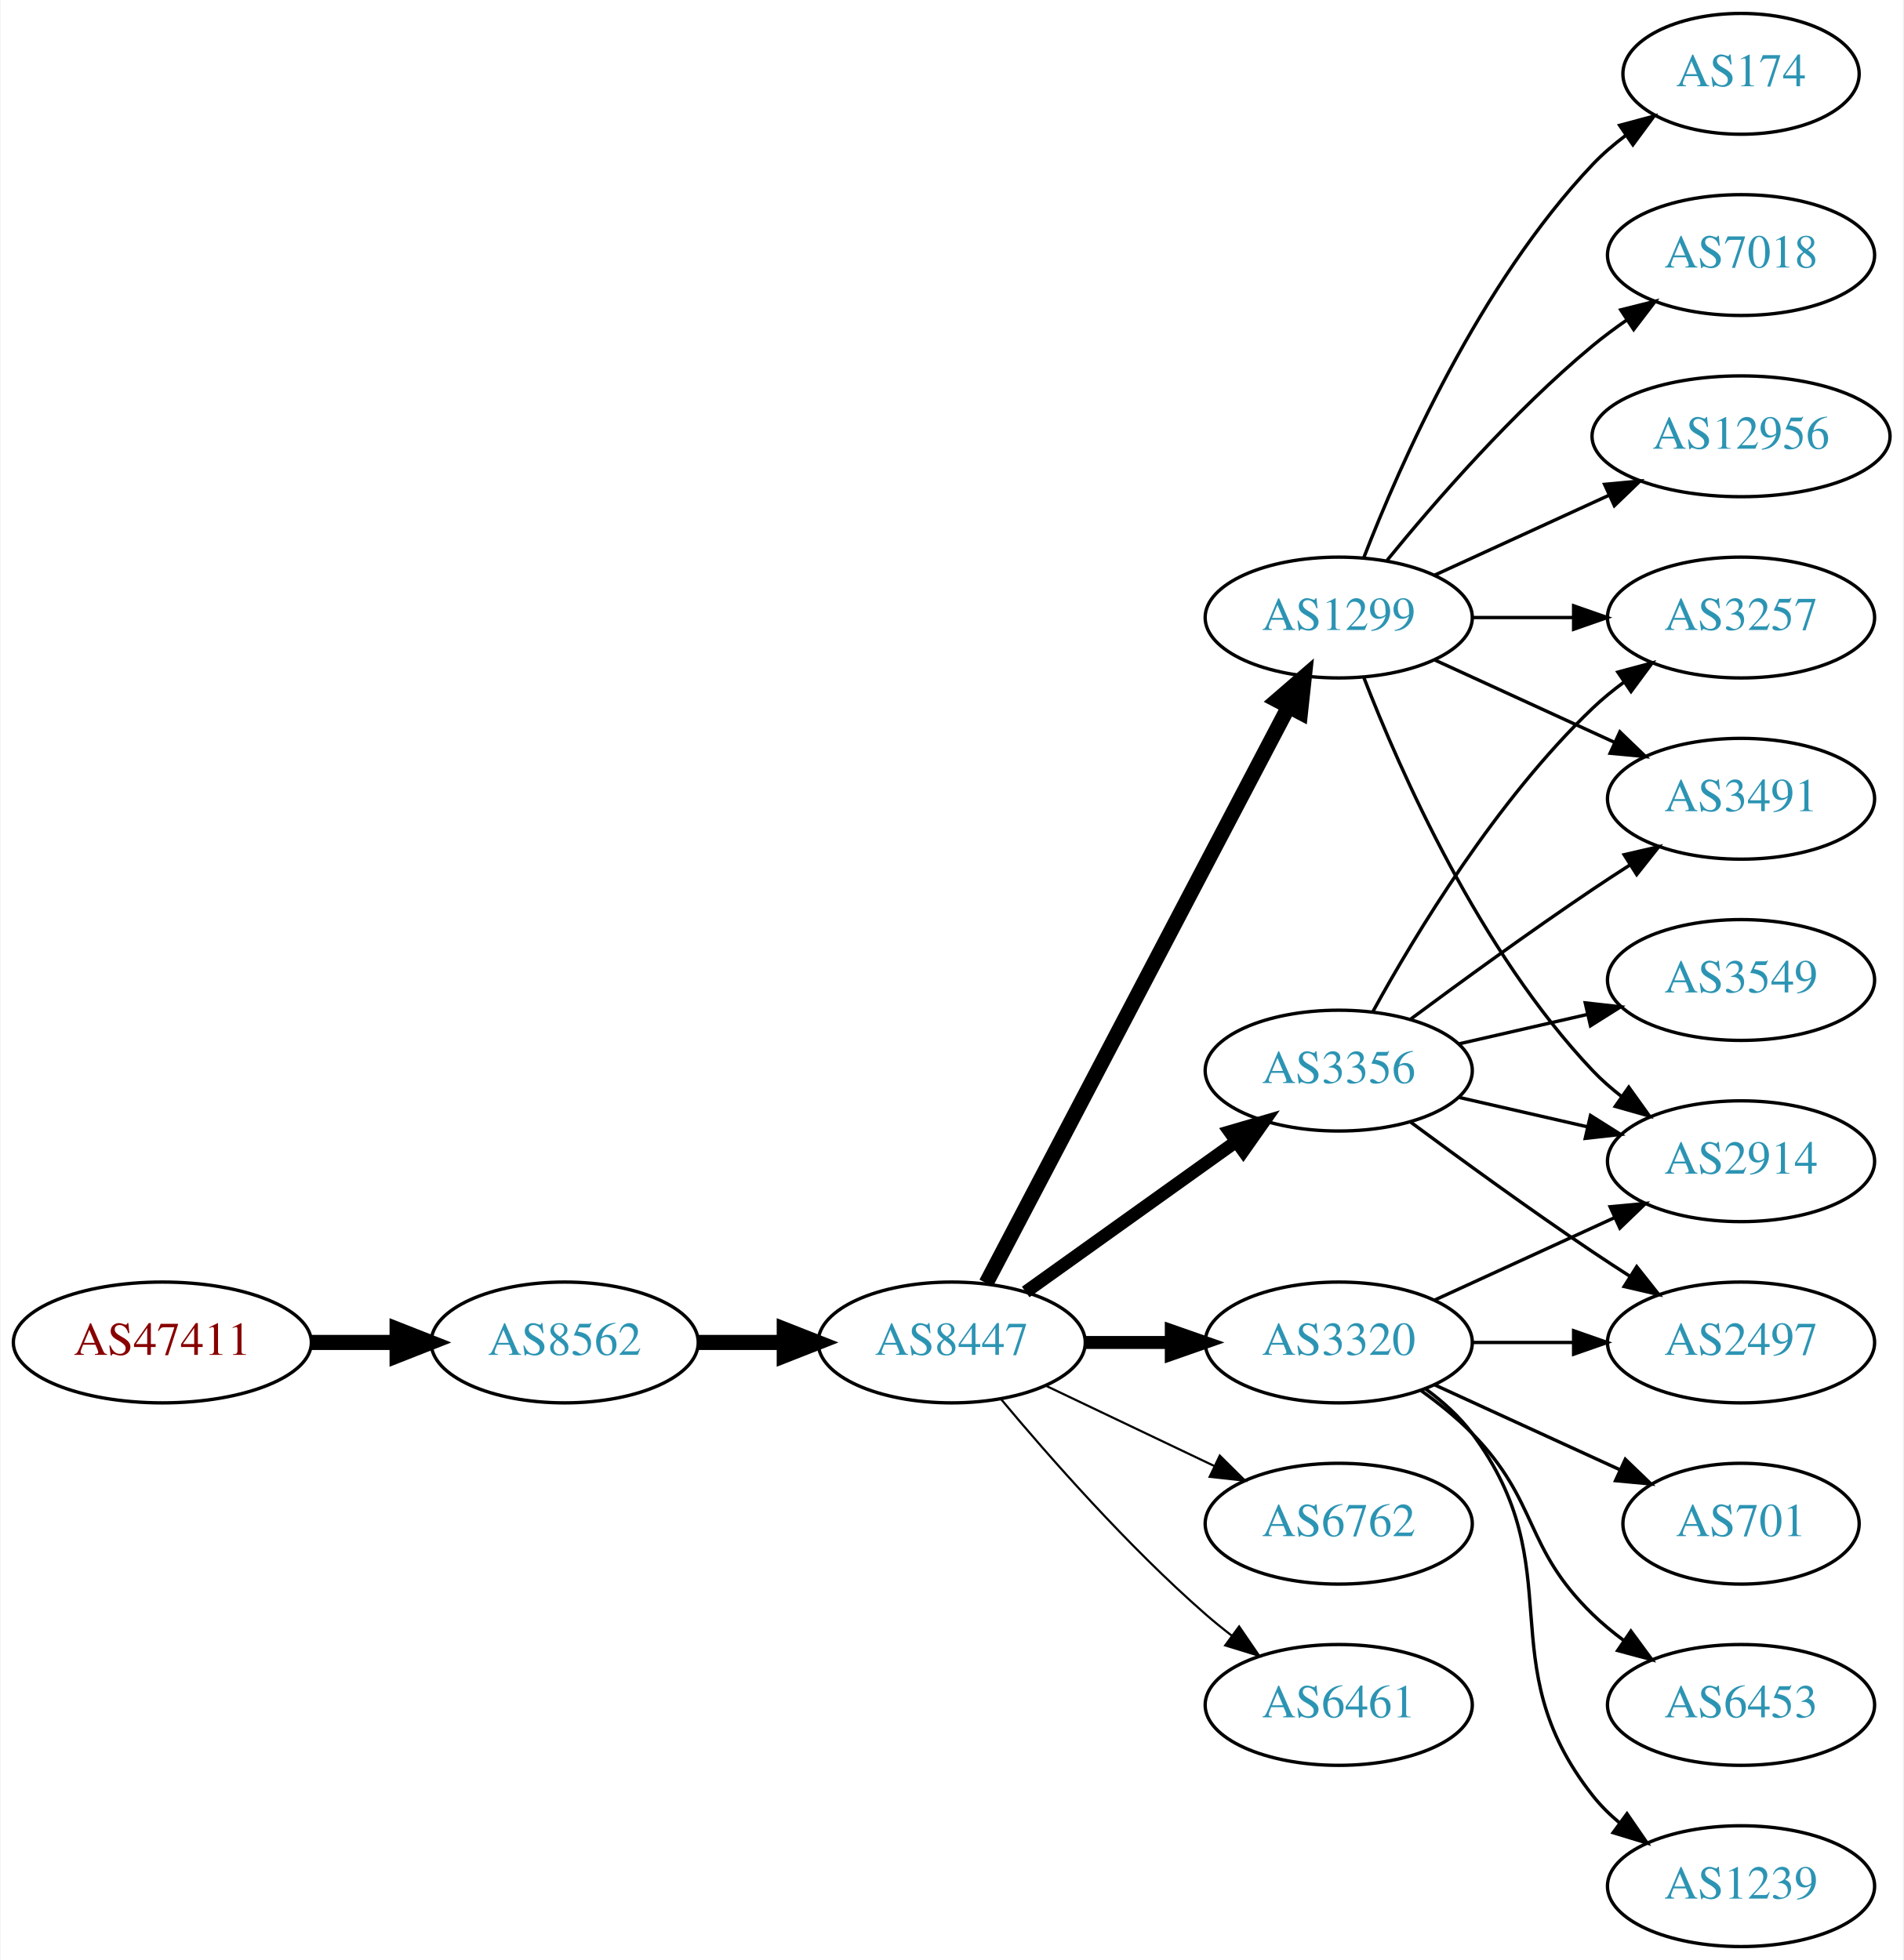
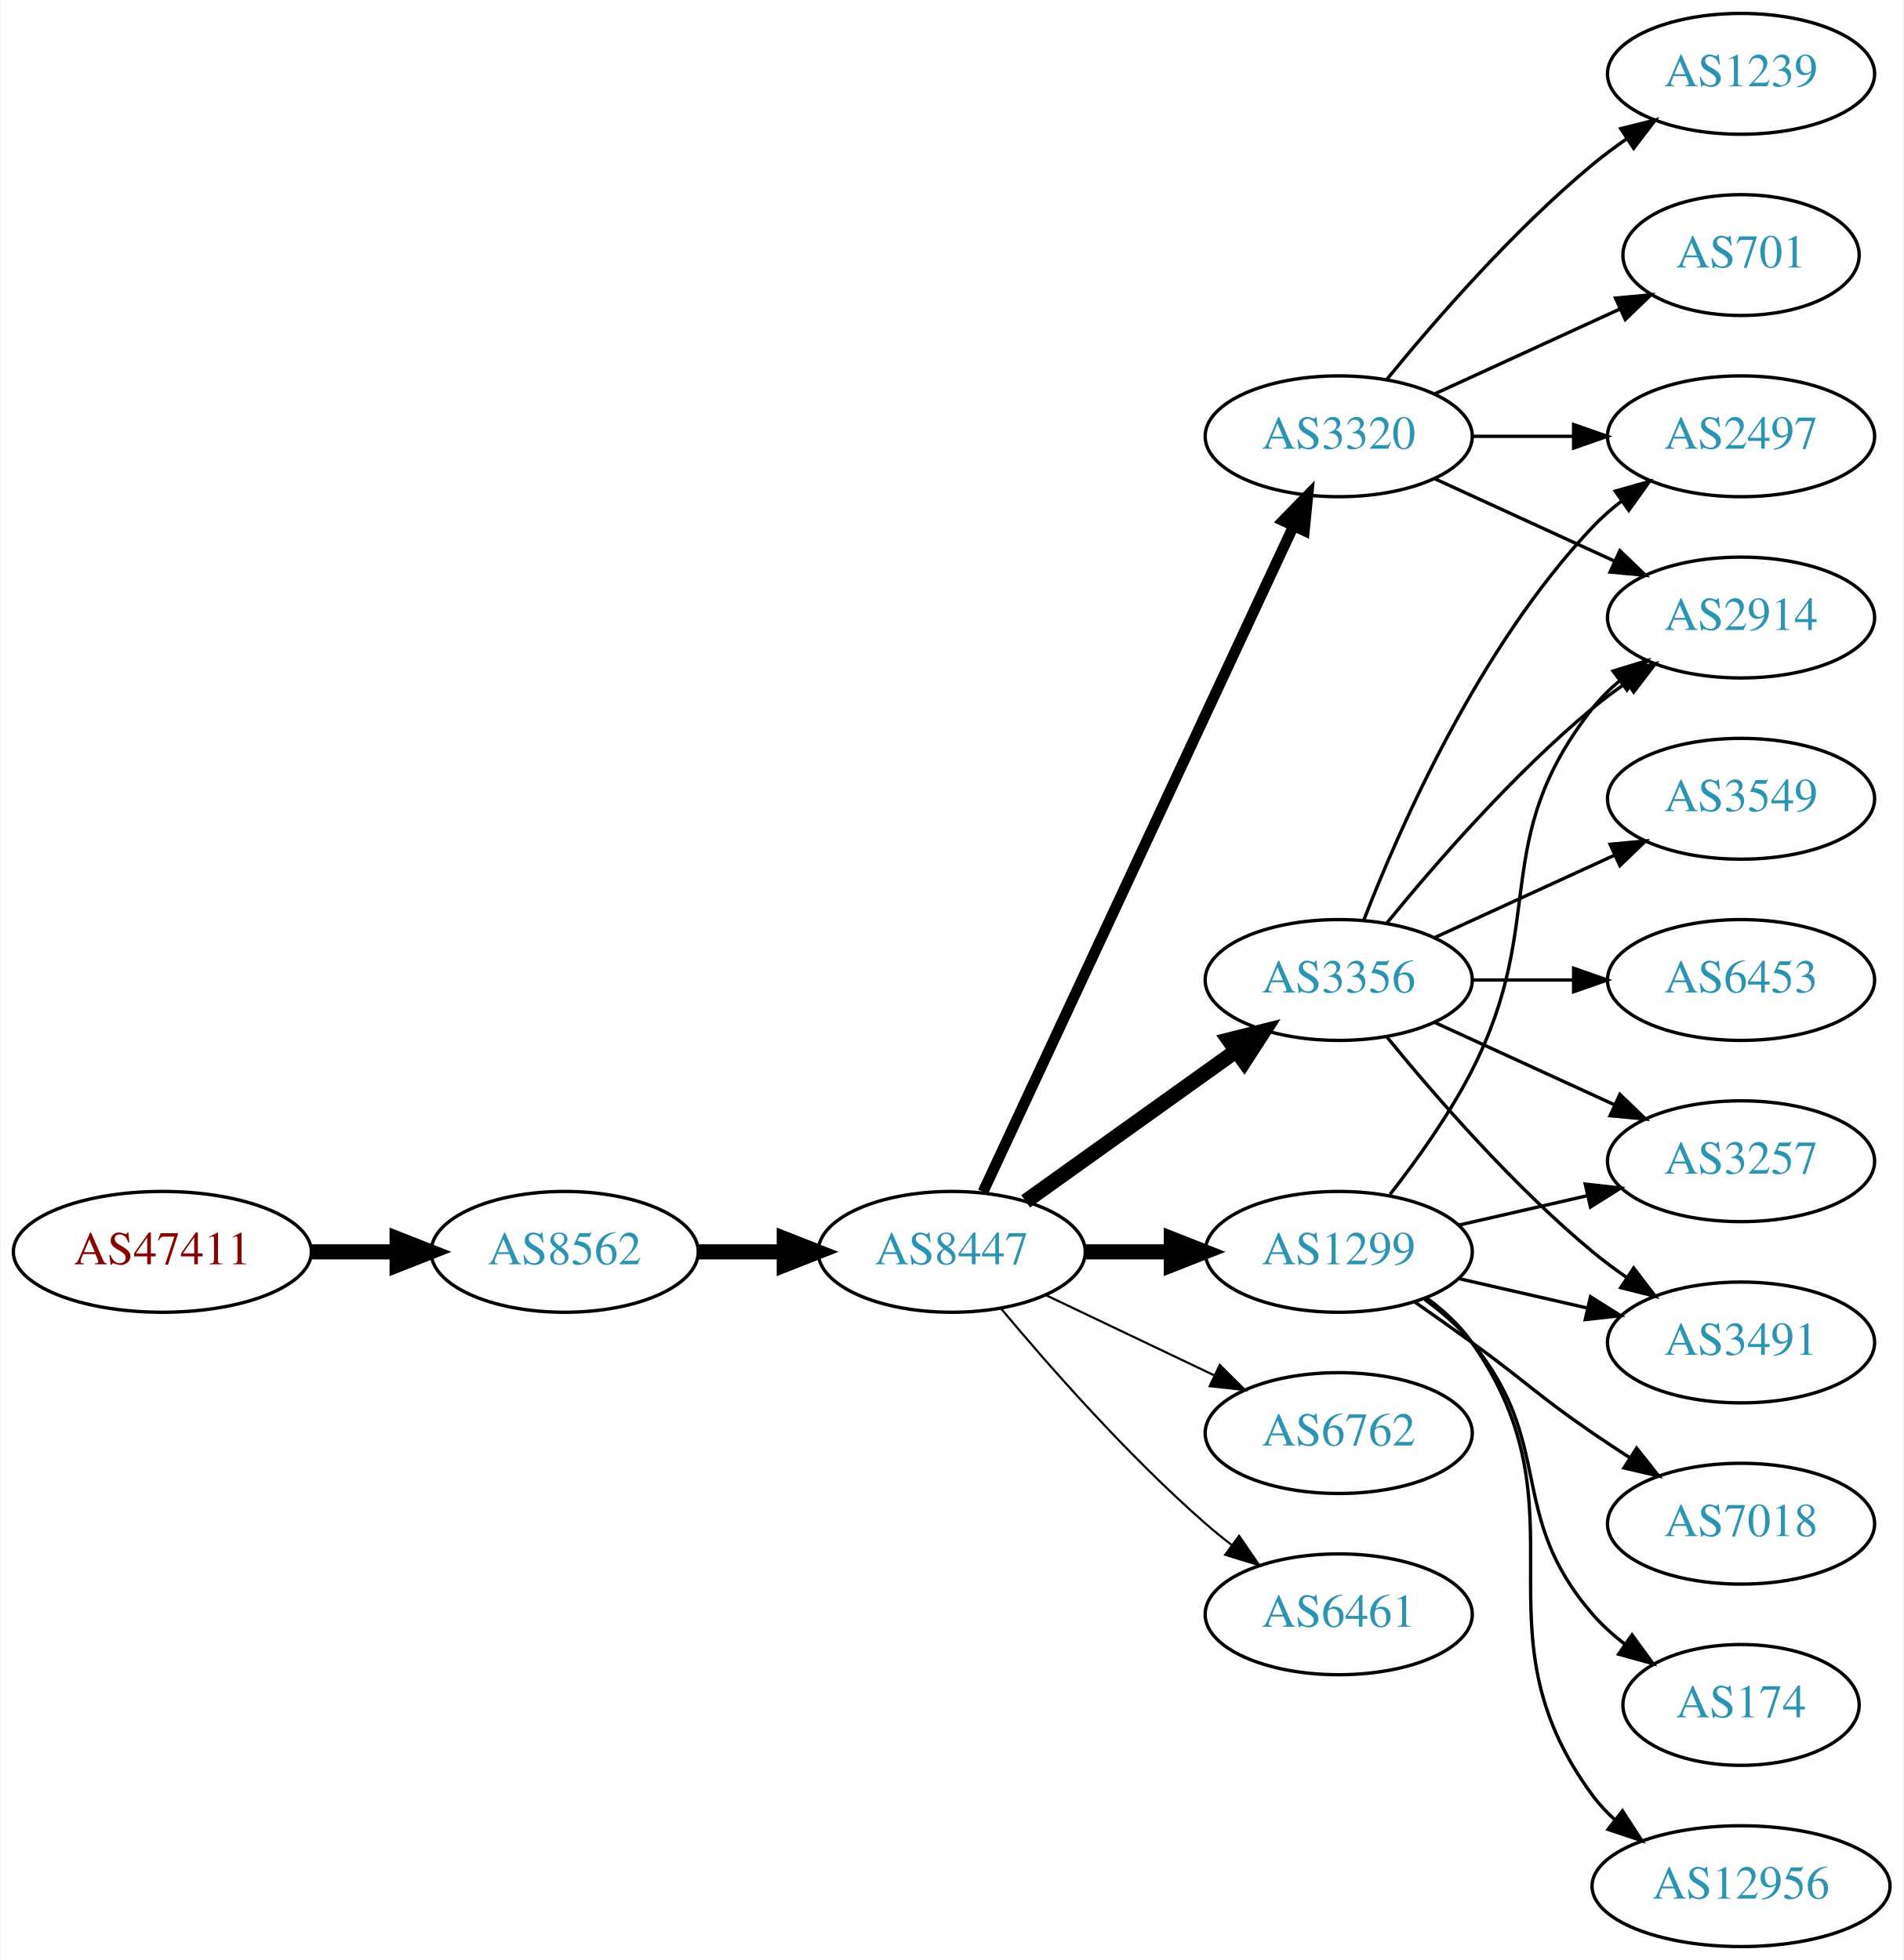
<svg xmlns="http://www.w3.org/2000/svg" xmlns:xlink="http://www.w3.org/1999/xlink" width="567pt" height="584pt" viewBox="0.00 0.00 566.66 584.00">
  <g id="graph0" class="graph" transform="scale(1 1) rotate(0) translate(4 580)">
    <polygon fill="white" stroke="none" points="-4,4 -4,-580 562.663,-580 562.663,4 -4,4" />
    <g id="node1" class="node">
      <g id="a_node1">
        <a xlink:href="/asn/47411" xlink:title="AS47411 ~ Kremsmueller Industrieanlagenbau KG [AT]">
-           <ellipse fill="#ffffff" stroke="black" cx="44.196" cy="-180" rx="44.393" ry="18" />
-           <text text-anchor="middle" x="44.196" y="-176.3" font-family="Times,serif" font-size="14.00" fill="#880000">AS47411</text>
+           <ellipse fill="#ffffff" stroke="black" cx="44.196" cy="-207" rx="44.393" ry="18" />
+           <text text-anchor="middle" x="44.196" y="-203.3" font-family="Times,serif" font-size="14.00" fill="#880000">AS47411</text>
        </a>
      </g>
    </g>
    <g id="node2" class="node">
      <g id="a_node2">
        <a xlink:href="/asn/8562" xlink:title="AS8562 ~ A1 Telekom Austria AG [AT]">
-           <ellipse fill="#ffffff" stroke="black" cx="164.039" cy="-180" rx="39.794" ry="18" />
-           <text text-anchor="middle" x="164.039" y="-176.3" font-family="Times,serif" font-size="14.00" fill="#2c94b3">AS8562</text>
+           <ellipse fill="#ffffff" stroke="black" cx="164.039" cy="-207" rx="39.794" ry="18" />
+           <text text-anchor="middle" x="164.039" y="-203.3" font-family="Times,serif" font-size="14.00" fill="#2c94b3">AS8562</text>
        </a>
      </g>
    </g>
    <g id="edge1" class="edge">
-       <path fill="none" stroke="black" stroke-width="4.5" d="M88.407,-180C96.72,-180 105.482,-180 113.965,-180" />
-       <polygon fill="black" stroke="black" stroke-width="4.5" points="114.123,-183.938 124.123,-180 114.123,-176.063 114.123,-183.938" />
+       <path fill="none" stroke="black" stroke-width="4.5" d="M88.407,-207C96.72,-207 105.482,-207 113.965,-207" />
+       <polygon fill="black" stroke="black" stroke-width="4.5" points="114.123,-210.938 124.123,-207 114.123,-203.063 114.123,-210.938" />
    </g>
    <g id="node3" class="node">
      <g id="a_node3">
        <a xlink:href="/asn/8447" xlink:title="AS8447 ~ A1 Telekom Austria AG [AT]">
-           <ellipse fill="#ffffff" stroke="black" cx="279.332" cy="-180" rx="39.794" ry="18" />
-           <text text-anchor="middle" x="279.332" y="-176.3" font-family="Times,serif" font-size="14.00" fill="#2c94b3">AS8447</text>
+           <ellipse fill="#ffffff" stroke="black" cx="279.332" cy="-207" rx="39.794" ry="18" />
+           <text text-anchor="middle" x="279.332" y="-203.3" font-family="Times,serif" font-size="14.00" fill="#2c94b3">AS8447</text>
        </a>
      </g>
    </g>
    <g id="edge2" class="edge">
-       <path fill="none" stroke="black" stroke-width="4.5" d="M203.711,-180C211.914,-180 220.678,-180 229.21,-180" />
-       <polygon fill="black" stroke="black" stroke-width="4.5" points="229.449,-183.938 239.449,-180 229.449,-176.063 229.449,-183.938" />
+       <path fill="none" stroke="black" stroke-width="4.5" d="M203.711,-207C211.914,-207 220.678,-207 229.21,-207" />
+       <polygon fill="black" stroke="black" stroke-width="4.5" points="229.449,-210.938 239.449,-207 229.449,-203.063 229.449,-210.938" />
    </g>
    <g id="node4" class="node">
      <g id="a_node4">
        <a xlink:href="/asn/1299" xlink:title="AS1299 ~ Telia Carrier [EU]">
-           <ellipse fill="#ffffff" stroke="black" cx="394.625" cy="-396" rx="39.794" ry="18" />
-           <text text-anchor="middle" x="394.625" y="-392.3" font-family="Times,serif" font-size="14.00" fill="#2c94b3">AS1299</text>
+           <ellipse fill="#ffffff" stroke="black" cx="394.625" cy="-207" rx="39.794" ry="18" />
+           <text text-anchor="middle" x="394.625" y="-203.3" font-family="Times,serif" font-size="14.00" fill="#2c94b3">AS1299</text>
        </a>
      </g>
    </g>
    <g id="edge3" class="edge">
-       <path fill="none" stroke="black" stroke-width="4.5" d="M289.603,-197.676C309.444,-235.505 356.122,-324.499 379.609,-369.278" />
-       <polygon fill="black" stroke="black" stroke-width="4.5" points="376.252,-371.356 384.384,-378.383 383.226,-367.698 376.252,-371.356" />
+       <path fill="none" stroke="black" stroke-width="4.5" d="M319.004,-207C327.207,-207 335.971,-207 344.503,-207" />
+       <polygon fill="black" stroke="black" stroke-width="4.5" points="344.742,-210.938 354.742,-207 344.742,-203.063 344.742,-210.938" />
    </g>
    <g id="node5" class="node">
      <g id="a_node5">
-         <a xlink:href="/asn/3356" xlink:title="AS3356 ~ Level 3 Parent, LLC [US]">
-           <ellipse fill="#ffffff" stroke="black" cx="394.625" cy="-261" rx="39.794" ry="18" />
-           <text text-anchor="middle" x="394.625" y="-257.3" font-family="Times,serif" font-size="14.00" fill="#2c94b3">AS3356</text>
+         <a xlink:href="/asn/3320" xlink:title="AS3320 ~ DTAG [DE]">
+           <ellipse fill="#ffffff" stroke="black" cx="394.625" cy="-450" rx="39.794" ry="18" />
+           <text text-anchor="middle" x="394.625" y="-446.3" font-family="Times,serif" font-size="14.00" fill="#2c94b3">AS3320</text>
        </a>
      </g>
    </g>
    <g id="edge4" class="edge">
-       <path fill="none" stroke="black" stroke-width="3.857" d="M301.376,-195.046C318.99,-207.639 344.329,-225.755 363.994,-239.816" />
-       <polygon fill="black" stroke="black" stroke-width="3.857" points="362.138,-242.791 372.309,-245.76 366.21,-237.097 362.138,-242.791" />
+       <path fill="none" stroke="black" stroke-width="3.214" d="M288.662,-224.868C308.352,-267.101 357.852,-373.272 381.142,-423.227" />
+       <polygon fill="black" stroke="black" stroke-width="3.214" points="378.037,-424.849 385.434,-432.433 384.381,-421.891 378.037,-424.849" />
    </g>
    <g id="node6" class="node">
      <g id="a_node6">
-         <a xlink:href="/asn/3320" xlink:title="AS3320 ~ DTAG [DE]">
-           <ellipse fill="#ffffff" stroke="black" cx="394.625" cy="-180" rx="39.794" ry="18" />
-           <text text-anchor="middle" x="394.625" y="-176.3" font-family="Times,serif" font-size="14.00" fill="#2c94b3">AS3320</text>
+         <a xlink:href="/asn/3356" xlink:title="AS3356 ~ Level 3 Parent, LLC [US]">
+           <ellipse fill="#ffffff" stroke="black" cx="394.625" cy="-288" rx="39.794" ry="18" />
+           <text text-anchor="middle" x="394.625" y="-284.3" font-family="Times,serif" font-size="14.00" fill="#2c94b3">AS3356</text>
        </a>
      </g>
    </g>
    <g id="edge5" class="edge">
-       <path fill="none" stroke="black" stroke-width="3.857" d="M319.004,-180C327.207,-180 335.971,-180 344.503,-180" />
-       <polygon fill="black" stroke="black" stroke-width="3.857" points="344.742,-183.5 354.742,-180 344.742,-176.5 344.742,-183.5" />
+       <path fill="none" stroke="black" stroke-width="4.5" d="M301.376,-222.046C318.99,-234.639 344.329,-252.755 363.994,-266.816" />
+       <polygon fill="black" stroke="black" stroke-width="4.5" points="361.884,-270.147 372.309,-272.76 366.464,-263.741 361.884,-270.147" />
    </g>
    <g id="node7" class="node">
      <g id="a_node7">
        <a xlink:href="/asn/6762" xlink:title="AS6762 ~ TELECOM ITALIA SPARKLE S.p.A. [IT]">
-           <ellipse fill="#ffffff" stroke="black" cx="394.625" cy="-126" rx="39.794" ry="18" />
-           <text text-anchor="middle" x="394.625" y="-122.3" font-family="Times,serif" font-size="14.00" fill="#2c94b3">AS6762</text>
+           <ellipse fill="#ffffff" stroke="black" cx="394.625" cy="-153" rx="39.794" ry="18" />
+           <text text-anchor="middle" x="394.625" y="-149.3" font-family="Times,serif" font-size="14.00" fill="#2c94b3">AS6762</text>
        </a>
      </g>
    </g>
    <g id="edge6" class="edge">
-       <path fill="none" stroke="black" stroke-width="0.643" d="M307.468,-167.066C322.462,-159.919 341.283,-150.948 357.506,-143.215" />
-       <polygon fill="black" stroke="black" stroke-width="0.643" points="359.188,-146.291 366.71,-138.829 356.177,-139.972 359.188,-146.291" />
+       <path fill="none" stroke="black" stroke-width="0.643" d="M307.468,-194.066C322.462,-186.919 341.283,-177.948 357.506,-170.215" />
+       <polygon fill="black" stroke="black" stroke-width="0.643" points="359.188,-173.291 366.71,-165.829 356.177,-166.972 359.188,-173.291" />
    </g>
    <g id="node8" class="node">
      <g id="a_node8">
        <a xlink:href="/asn/6461" xlink:title="AS6461 ~ Zayo Bandwidth [US]">
-           <ellipse fill="#ffffff" stroke="black" cx="394.625" cy="-72" rx="39.794" ry="18" />
-           <text text-anchor="middle" x="394.625" y="-68.3" font-family="Times,serif" font-size="14.00" fill="#2c94b3">AS6461</text>
+           <ellipse fill="#ffffff" stroke="black" cx="394.625" cy="-99" rx="39.794" ry="18" />
+           <text text-anchor="middle" x="394.625" y="-95.3" font-family="Times,serif" font-size="14.00" fill="#2c94b3">AS6461</text>
        </a>
      </g>
    </g>
    <g id="edge7" class="edge">
-       <path fill="none" stroke="black" stroke-width="0.643" d="M293.962,-163.183C308.244,-146.071 331.791,-119.255 354.978,-99 357.444,-96.846 360.082,-94.706 362.78,-92.628" />
-       <polygon fill="black" stroke="black" stroke-width="0.643" points="364.953,-95.375 370.934,-86.63 360.805,-89.736 364.953,-95.375" />
+       <path fill="none" stroke="black" stroke-width="0.643" d="M293.962,-190.183C308.244,-173.071 331.791,-146.255 354.978,-126 357.444,-123.846 360.082,-121.706 362.78,-119.628" />
+       <polygon fill="black" stroke="black" stroke-width="0.643" points="364.953,-122.375 370.934,-113.63 360.805,-116.736 364.953,-122.375" />
+     </g>
+     <g id="node9" class="node">
+       <g id="a_node9">
+         <a xlink:href="/asn/2914" xlink:title="AS2914 ~ NTT America, Inc. [US]">
+           <ellipse fill="#ffffff" stroke="black" cx="514.467" cy="-396" rx="39.794" ry="18" />
+           <text text-anchor="middle" x="514.467" y="-392.3" font-family="Times,serif" font-size="14.00" fill="#2c94b3">AS2914</text>
+         </a>
+       </g>
+     </g>
+     <g id="edge12" class="edge">
+       <path fill="none" stroke="black" d="M409.921,-224.14C417.907,-234.353 427.569,-247.853 434.271,-261 457.251,-306.077 438.972,-329.246 470.271,-369 472.596,-371.953 475.34,-374.67 478.299,-377.147" />
+       <polygon fill="black" stroke="black" points="476.358,-380.064 486.496,-383.145 480.492,-374.415 476.358,-380.064" />
+     </g>
+     <g id="node13" class="node">
+       <g id="a_node13">
+         <a xlink:href="/asn/7018" xlink:title="AS7018 ~ AT&amp;T Services, Inc. [US]">
+           <ellipse fill="#ffffff" stroke="black" cx="514.467" cy="-126" rx="39.794" ry="18" />
+           <text text-anchor="middle" x="514.467" y="-122.3" font-family="Times,serif" font-size="14.00" fill="#2c94b3">AS7018</text>
+         </a>
+       </g>
+     </g>
+     <g id="edge13" class="edge">
+       <path fill="none" stroke="black" d="M417.382,-191.991C422.916,-188.121 428.835,-183.936 434.271,-180 450.471,-168.271 453.776,-164.311 470.271,-153 473.799,-150.581 477.537,-148.111 481.278,-145.698" />
+       <polygon fill="black" stroke="black" points="483.35,-148.528 489.919,-140.216 479.6,-142.618 483.35,-148.528" />
+     </g>
+     <g id="node14" class="node">
+       <g id="a_node14">
+         <a xlink:href="/asn/174" xlink:title="AS174 ~ Cogent Communications [US]">
+           <ellipse fill="#ffffff" stroke="black" cx="514.467" cy="-72" rx="35.194" ry="18" />
+           <text text-anchor="middle" x="514.467" y="-68.3" font-family="Times,serif" font-size="14.00" fill="#2c94b3">AS174</text>
+         </a>
+       </g>
+     </g>
+     <g id="edge14" class="edge">
+       <path fill="none" stroke="black" d="M420.205,-192.844C425.3,-189.128 430.313,-184.799 434.271,-180 459.336,-149.606 444.437,-128.742 470.271,-99 473.077,-95.77 476.364,-92.797 479.852,-90.098" />
+       <polygon fill="black" stroke="black" points="481.986,-92.878 488.218,-84.31 478.003,-87.121 481.986,-92.878" />
+     </g>
+     <g id="node15" class="node">
+       <g id="a_node15">
+         <a xlink:href="/asn/3491" xlink:title="AS3491 ~ PCCW Global, Inc. [US]">
+           <ellipse fill="#ffffff" stroke="black" cx="514.467" cy="-180" rx="39.794" ry="18" />
+           <text text-anchor="middle" x="514.467" y="-176.3" font-family="Times,serif" font-size="14.00" fill="#2c94b3">AS3491</text>
+         </a>
+       </g>
+     </g>
+     <g id="edge15" class="edge">
+       <path fill="none" stroke="black" d="M430.344,-199.045C442.344,-196.296 455.965,-193.175 468.657,-190.267" />
+       <polygon fill="black" stroke="black" points="469.623,-193.636 478.589,-187.991 468.06,-186.813 469.623,-193.636" />
+     </g>
+     <g id="node16" class="node">
+       <g id="a_node16">
+         <a xlink:href="/asn/3257" xlink:title="AS3257 ~ GTT [DE]">
+           <ellipse fill="#ffffff" stroke="black" cx="514.467" cy="-234" rx="39.794" ry="18" />
+           <text text-anchor="middle" x="514.467" y="-230.3" font-family="Times,serif" font-size="14.00" fill="#2c94b3">AS3257</text>
+         </a>
+       </g>
+     </g>
+     <g id="edge16" class="edge">
+       <path fill="none" stroke="black" d="M430.344,-214.955C442.344,-217.704 455.965,-220.825 468.657,-223.733" />
+       <polygon fill="black" stroke="black" points="468.06,-227.187 478.589,-226.009 469.623,-220.364 468.06,-227.187" />
+     </g>
+     <g id="node17" class="node">
+       <g id="a_node17">
+         <a xlink:href="/asn/12956" xlink:title="AS12956 ~ TELXIUS [ES]">
+           <ellipse fill="#ffffff" stroke="black" cx="514.467" cy="-18" rx="44.393" ry="18" />
+           <text text-anchor="middle" x="514.467" y="-14.3" font-family="Times,serif" font-size="14.00" fill="#2c94b3">AS12956</text>
+         </a>
+       </g>
+     </g>
+     <g id="edge17" class="edge">
+       <path fill="none" stroke="black" d="M420.784,-193.284C425.848,-189.545 430.704,-185.096 434.271,-180 469.885,-129.131 433.368,-94.941 470.271,-45 472.216,-42.368 474.501,-39.933 476.987,-37.693" />
+       <polygon fill="black" stroke="black" points="479.148,-40.446 484.91,-31.555 474.861,-34.913 479.148,-40.446" />
+     </g>
+     <g id="edge8" class="edge">
+       <path fill="none" stroke="black" d="M423.253,-437.339C439.21,-430.027 459.481,-420.739 476.764,-412.819" />
+       <polygon fill="black" stroke="black" points="478.378,-415.929 486.011,-408.581 475.462,-409.565 478.378,-415.929" />
    </g>
    <g id="node10" class="node">
      <g id="a_node10">
-         <a xlink:href="/asn/2914" xlink:title="AS2914 ~ NTT America, Inc. [US]">
-           <ellipse fill="#ffffff" stroke="black" cx="514.467" cy="-234" rx="39.794" ry="18" />
-           <text text-anchor="middle" x="514.467" y="-230.3" font-family="Times,serif" font-size="14.00" fill="#2c94b3">AS2914</text>
-         </a>
-       </g>
-     </g>
-     <g id="edge20" class="edge">
-       <path fill="none" stroke="black" d="M402.148,-378.006C412.898,-350.272 436.555,-296.571 470.271,-261 472.857,-258.272 475.774,-255.706 478.843,-253.323" />
-       <polygon fill="black" stroke="black" points="481.021,-256.07 487.191,-247.457 476.997,-250.342 481.021,-256.07" />
+         <a xlink:href="/asn/701" xlink:title="AS701 ~ UUNET [US]">
+           <ellipse fill="#ffffff" stroke="black" cx="514.467" cy="-504" rx="35.194" ry="18" />
+           <text text-anchor="middle" x="514.467" y="-500.3" font-family="Times,serif" font-size="14.00" fill="#2c94b3">AS701</text>
+         </a>
+       </g>
+     </g>
+     <g id="edge9" class="edge">
+       <path fill="none" stroke="black" d="M423.253,-462.661C439.67,-470.183 460.651,-479.798 478.248,-487.861" />
+       <polygon fill="black" stroke="black" points="477.076,-491.174 487.625,-492.158 479.993,-484.811 477.076,-491.174" />
    </g>
    <g id="node11" class="node">
      <g id="a_node11">
-         <a xlink:href="/asn/3491" xlink:title="AS3491 ~ PCCW Global, Inc. [US]">
-           <ellipse fill="#ffffff" stroke="black" cx="514.467" cy="-342" rx="39.794" ry="18" />
-           <text text-anchor="middle" x="514.467" y="-338.3" font-family="Times,serif" font-size="14.00" fill="#2c94b3">AS3491</text>
-         </a>
-       </g>
-     </g>
-     <g id="edge22" class="edge">
-       <path fill="none" stroke="black" d="M423.253,-383.339C439.21,-376.027 459.481,-366.739 476.764,-358.819" />
-       <polygon fill="black" stroke="black" points="478.378,-361.929 486.011,-354.581 475.462,-355.565 478.378,-361.929" />
+         <a xlink:href="/asn/1239" xlink:title="AS1239 ~ Sprint [US]">
+           <ellipse fill="#ffffff" stroke="black" cx="514.467" cy="-558" rx="39.794" ry="18" />
+           <text text-anchor="middle" x="514.467" y="-554.3" font-family="Times,serif" font-size="14.00" fill="#2c94b3">AS1239</text>
+         </a>
+       </g>
+     </g>
+     <g id="edge10" class="edge">
+       <path fill="none" stroke="black" d="M409.044,-467.065C423.158,-484.375 446.573,-511.345 470.271,-531 473.487,-533.668 476.988,-536.27 480.558,-538.741" />
+       <polygon fill="black" stroke="black" points="478.636,-541.666 488.915,-544.236 482.482,-535.817 478.636,-541.666" />
    </g>
    <g id="node12" class="node">
      <g id="a_node12">
-         <a xlink:href="/asn/3257" xlink:title="AS3257 ~ GTT [DE]">
-           <ellipse fill="#ffffff" stroke="black" cx="514.467" cy="-396" rx="39.794" ry="18" />
-           <text text-anchor="middle" x="514.467" y="-392.3" font-family="Times,serif" font-size="14.00" fill="#2c94b3">AS3257</text>
-         </a>
-       </g>
+         <a xlink:href="/asn/2497" xlink:title="AS2497 ~ Internet Initiative Japan Inc. [JP]">
+           <ellipse fill="#ffffff" stroke="black" cx="514.467" cy="-450" rx="39.794" ry="18" />
+           <text text-anchor="middle" x="514.467" y="-446.3" font-family="Times,serif" font-size="14.00" fill="#2c94b3">AS2497</text>
+         </a>
+       </g>
+     </g>
+     <g id="edge11" class="edge">
+       <path fill="none" stroke="black" d="M434.537,-450C444.091,-450 454.44,-450 464.403,-450" />
+       <polygon fill="black" stroke="black" points="464.595,-453.5 474.595,-450 464.595,-446.5 464.595,-453.5" />
+     </g>
+     <g id="edge20" class="edge">
+       <path fill="none" stroke="black" d="M409.044,-305.065C423.158,-322.375 446.573,-349.345 470.271,-369 473.487,-371.668 476.988,-374.27 480.558,-376.741" />
+       <polygon fill="black" stroke="black" points="478.636,-379.666 488.915,-382.236 482.482,-373.817 478.636,-379.666" />
+     </g>
+     <g id="edge19" class="edge">
+       <path fill="none" stroke="black" d="M402.148,-305.994C412.898,-333.728 436.555,-387.429 470.271,-423 472.857,-425.728 475.774,-428.294 478.843,-430.677" />
+       <polygon fill="black" stroke="black" points="476.997,-433.658 487.191,-436.543 481.021,-427.93 476.997,-433.658" />
    </g>
    <g id="edge21" class="edge">
-       <path fill="none" stroke="black" d="M434.537,-396C444.091,-396 454.44,-396 464.403,-396" />
-       <polygon fill="black" stroke="black" points="464.595,-399.5 474.595,-396 464.595,-392.5 464.595,-399.5" />
-     </g>
-     <g id="node17" class="node">
-       <g id="a_node17">
-         <a xlink:href="/asn/174" xlink:title="AS174 ~ Cogent Communications [US]">
-           <ellipse fill="#ffffff" stroke="black" cx="514.467" cy="-558" rx="35.194" ry="18" />
-           <text text-anchor="middle" x="514.467" y="-554.3" font-family="Times,serif" font-size="14.00" fill="#2c94b3">AS174</text>
-         </a>
-       </g>
-     </g>
-     <g id="edge18" class="edge">
-       <path fill="none" stroke="black" d="M402.148,-413.994C412.898,-441.728 436.555,-495.429 470.271,-531 473.214,-534.105 476.587,-537.001 480.123,-539.655" />
-       <polygon fill="black" stroke="black" points="478.308,-542.654 488.542,-545.397 482.252,-536.871 478.308,-542.654" />
+       <path fill="none" stroke="black" d="M409.044,-270.935C423.158,-253.625 446.573,-226.655 470.271,-207 473.487,-204.332 476.988,-201.73 480.558,-199.259" />
+       <polygon fill="black" stroke="black" points="482.482,-202.183 488.915,-193.764 478.636,-196.334 482.482,-202.183" />
+     </g>
+     <g id="edge23" class="edge">
+       <path fill="none" stroke="black" d="M423.253,-275.339C439.21,-268.027 459.481,-258.739 476.764,-250.819" />
+       <polygon fill="black" stroke="black" points="478.378,-253.929 486.011,-246.581 475.462,-247.565 478.378,-253.929" />
    </g>
    <g id="node18" class="node">
      <g id="a_node18">
-         <a xlink:href="/asn/7018" xlink:title="AS7018 ~ AT&amp;T Services, Inc. [US]">
-           <ellipse fill="#ffffff" stroke="black" cx="514.467" cy="-504" rx="39.794" ry="18" />
-           <text text-anchor="middle" x="514.467" y="-500.3" font-family="Times,serif" font-size="14.00" fill="#2c94b3">AS7018</text>
-         </a>
-       </g>
-     </g>
-     <g id="edge19" class="edge">
-       <path fill="none" stroke="black" d="M409.044,-413.065C423.158,-430.375 446.573,-457.345 470.271,-477 473.487,-479.668 476.988,-482.27 480.558,-484.741" />
-       <polygon fill="black" stroke="black" points="478.636,-487.666 488.915,-490.236 482.482,-481.817 478.636,-487.666" />
+         <a xlink:href="/asn/3549" xlink:title="AS3549 ~ Level 3 Parent, LLC [US]">
+           <ellipse fill="#ffffff" stroke="black" cx="514.467" cy="-342" rx="39.794" ry="18" />
+           <text text-anchor="middle" x="514.467" y="-338.3" font-family="Times,serif" font-size="14.00" fill="#2c94b3">AS3549</text>
+         </a>
+       </g>
+     </g>
+     <g id="edge18" class="edge">
+       <path fill="none" stroke="black" d="M423.253,-300.661C439.21,-307.973 459.481,-317.261 476.764,-325.181" />
+       <polygon fill="black" stroke="black" points="475.462,-328.435 486.011,-329.419 478.378,-322.071 475.462,-328.435" />
    </g>
    <g id="node19" class="node">
      <g id="a_node19">
-         <a xlink:href="/asn/12956" xlink:title="AS12956 ~ TELXIUS [ES]">
-           <ellipse fill="#ffffff" stroke="black" cx="514.467" cy="-450" rx="44.393" ry="18" />
-           <text text-anchor="middle" x="514.467" y="-446.3" font-family="Times,serif" font-size="14.00" fill="#2c94b3">AS12956</text>
-         </a>
-       </g>
-     </g>
-     <g id="edge23" class="edge">
-       <path fill="none" stroke="black" d="M423.253,-408.661C438.751,-415.762 458.318,-424.728 475.264,-432.494" />
-       <polygon fill="black" stroke="black" points="473.818,-435.681 484.367,-436.665 476.734,-429.317 473.818,-435.681" />
-     </g>
-     <g id="node9" class="node">
-       <g id="a_node9">
-         <a xlink:href="/asn/3549" xlink:title="AS3549 ~ Level 3 Parent, LLC [US]">
+         <a xlink:href="/asn/6453" xlink:title="AS6453 ~ TATA COMMUNICATIONS (AMERICA) INC [US]">
          <ellipse fill="#ffffff" stroke="black" cx="514.467" cy="-288" rx="39.794" ry="18" />
-           <text text-anchor="middle" x="514.467" y="-284.3" font-family="Times,serif" font-size="14.00" fill="#2c94b3">AS3549</text>
-         </a>
-       </g>
-     </g>
-     <g id="edge8" class="edge">
-       <path fill="none" stroke="black" d="M430.344,-268.955C442.344,-271.704 455.965,-274.825 468.657,-277.733" />
-       <polygon fill="black" stroke="black" points="468.06,-281.187 478.589,-280.009 469.623,-274.364 468.06,-281.187" />
-     </g>
-     <g id="edge9" class="edge">
-       <path fill="none" stroke="black" d="M430.344,-253.045C442.344,-250.296 455.965,-247.175 468.657,-244.267" />
-       <polygon fill="black" stroke="black" points="469.623,-247.636 478.589,-241.991 468.06,-240.813 469.623,-247.636" />
-     </g>
-     <g id="edge10" class="edge">
-       <path fill="none" stroke="black" d="M415.955,-276.277C430.817,-287.304 451.562,-302.407 470.271,-315 473.82,-317.389 477.57,-319.839 481.319,-322.242" />
-       <polygon fill="black" stroke="black" points="479.645,-325.325 489.967,-327.712 483.387,-319.409 479.645,-325.325" />
-     </g>
-     <g id="edge11" class="edge">
-       <path fill="none" stroke="black" d="M404.866,-278.713C417.411,-301.561 441.588,-341.611 470.271,-369 473.139,-371.739 476.328,-374.347 479.637,-376.785" />
-       <polygon fill="black" stroke="black" points="477.761,-379.742 487.996,-382.477 481.7,-373.956 477.761,-379.742" />
-     </g>
-     <g id="node13" class="node">
-       <g id="a_node13">
-         <a xlink:href="/asn/2497" xlink:title="AS2497 ~ Internet Initiative Japan Inc. [JP]">
-           <ellipse fill="#ffffff" stroke="black" cx="514.467" cy="-180" rx="39.794" ry="18" />
-           <text text-anchor="middle" x="514.467" y="-176.3" font-family="Times,serif" font-size="14.00" fill="#2c94b3">AS2497</text>
-         </a>
-       </g>
-     </g>
-     <g id="edge12" class="edge">
-       <path fill="none" stroke="black" d="M415.955,-245.723C430.817,-234.696 451.562,-219.593 470.271,-207 473.82,-204.611 477.57,-202.161 481.319,-199.758" />
-       <polygon fill="black" stroke="black" points="483.387,-202.591 489.967,-194.288 479.645,-196.675 483.387,-202.591" />
-     </g>
-     <g id="edge16" class="edge">
-       <path fill="none" stroke="black" d="M423.253,-192.661C439.21,-199.973 459.481,-209.261 476.764,-217.181" />
-       <polygon fill="black" stroke="black" points="475.462,-220.435 486.011,-221.419 478.378,-214.071 475.462,-220.435" />
-     </g>
-     <g id="edge13" class="edge">
-       <path fill="none" stroke="black" d="M434.537,-180C444.091,-180 454.44,-180 464.403,-180" />
-       <polygon fill="black" stroke="black" points="464.595,-183.5 474.595,-180 464.595,-176.5 464.595,-183.5" />
-     </g>
-     <g id="node14" class="node">
-       <g id="a_node14">
-         <a xlink:href="/asn/701" xlink:title="AS701 ~ UUNET [US]">
-           <ellipse fill="#ffffff" stroke="black" cx="514.467" cy="-126" rx="35.194" ry="18" />
-           <text text-anchor="middle" x="514.467" y="-122.3" font-family="Times,serif" font-size="14.00" fill="#2c94b3">AS701</text>
-         </a>
-       </g>
-     </g>
-     <g id="edge14" class="edge">
-       <path fill="none" stroke="black" d="M423.253,-167.339C439.67,-159.817 460.651,-150.202 478.248,-142.139" />
-       <polygon fill="black" stroke="black" points="479.993,-145.189 487.625,-137.842 477.076,-138.826 479.993,-145.189" />
-     </g>
-     <g id="node15" class="node">
-       <g id="a_node15">
-         <a xlink:href="/asn/6453" xlink:title="AS6453 ~ TATA COMMUNICATIONS (AMERICA) INC [US]">
-           <ellipse fill="#ffffff" stroke="black" cx="514.467" cy="-72" rx="39.794" ry="18" />
-           <text text-anchor="middle" x="514.467" y="-68.3" font-family="Times,serif" font-size="14.00" fill="#2c94b3">AS6453</text>
-         </a>
-       </g>
-     </g>
-     <g id="edge15" class="edge">
-       <path fill="none" stroke="black" d="M419.219,-165.611C424.475,-161.852 429.806,-157.563 434.271,-153 454.443,-132.383 449.578,-119.094 470.271,-99 473.116,-96.237 476.29,-93.614 479.59,-91.166" />
-       <polygon fill="black" stroke="black" points="481.656,-93.993 487.938,-85.462 477.707,-88.214 481.656,-93.993" />
-     </g>
-     <g id="node16" class="node">
-       <g id="a_node16">
-         <a xlink:href="/asn/1239" xlink:title="AS1239 ~ Sprint [US]">
-           <ellipse fill="#ffffff" stroke="black" cx="514.467" cy="-18" rx="39.794" ry="18" />
-           <text text-anchor="middle" x="514.467" y="-14.3" font-family="Times,serif" font-size="14.00" fill="#2c94b3">AS1239</text>
-         </a>
-       </g>
-     </g>
-     <g id="edge17" class="edge">
-       <path fill="none" stroke="black" d="M420.555,-166.118C425.631,-162.389 430.549,-157.984 434.271,-153 464.542,-112.458 438.972,-84.754 470.271,-45 472.596,-42.047 475.34,-39.33 478.299,-36.853" />
-       <polygon fill="black" stroke="black" points="480.492,-39.585 486.496,-30.855 476.358,-33.936 480.492,-39.585" />
+           <text text-anchor="middle" x="514.467" y="-284.3" font-family="Times,serif" font-size="14.00" fill="#2c94b3">AS6453</text>
+         </a>
+       </g>
+     </g>
+     <g id="edge22" class="edge">
+       <path fill="none" stroke="black" d="M434.537,-288C444.091,-288 454.44,-288 464.403,-288" />
+       <polygon fill="black" stroke="black" points="464.595,-291.5 474.595,-288 464.595,-284.5 464.595,-291.5" />
    </g>
  </g>
</svg>
